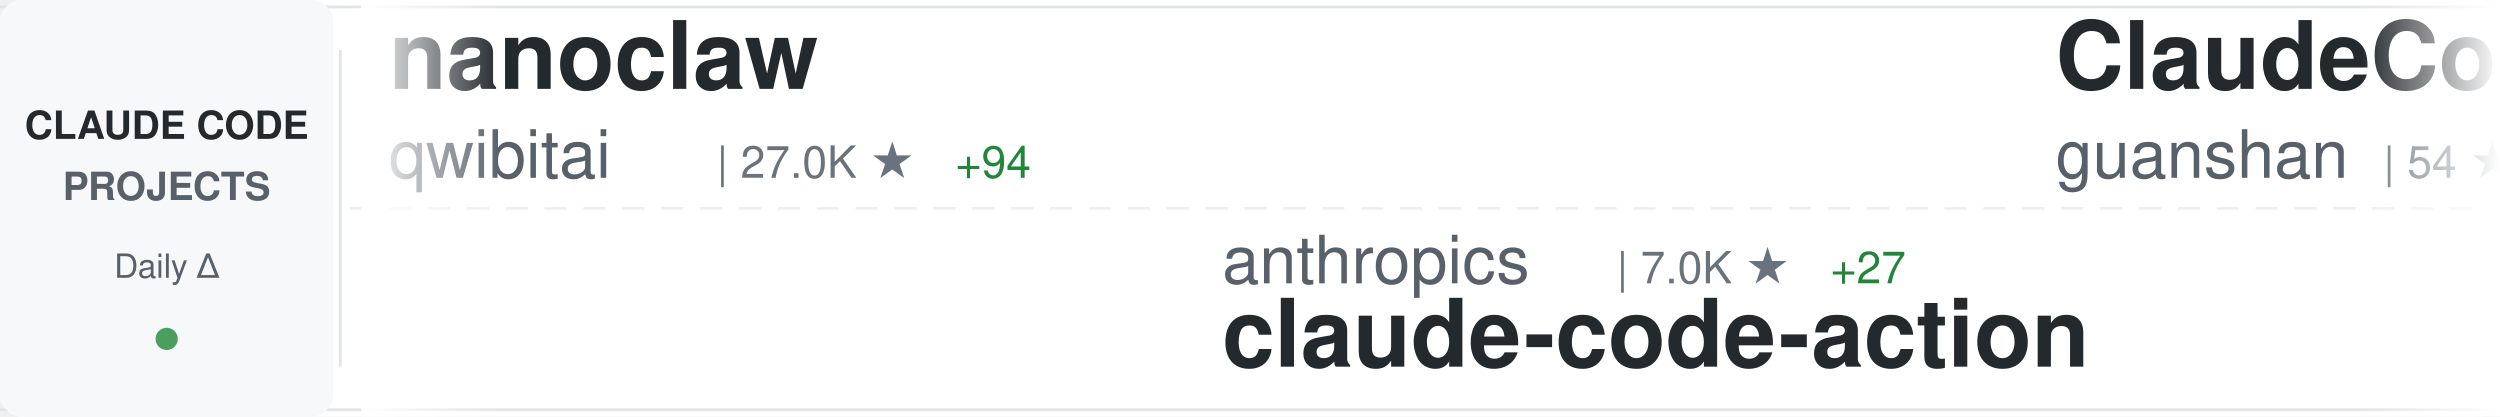
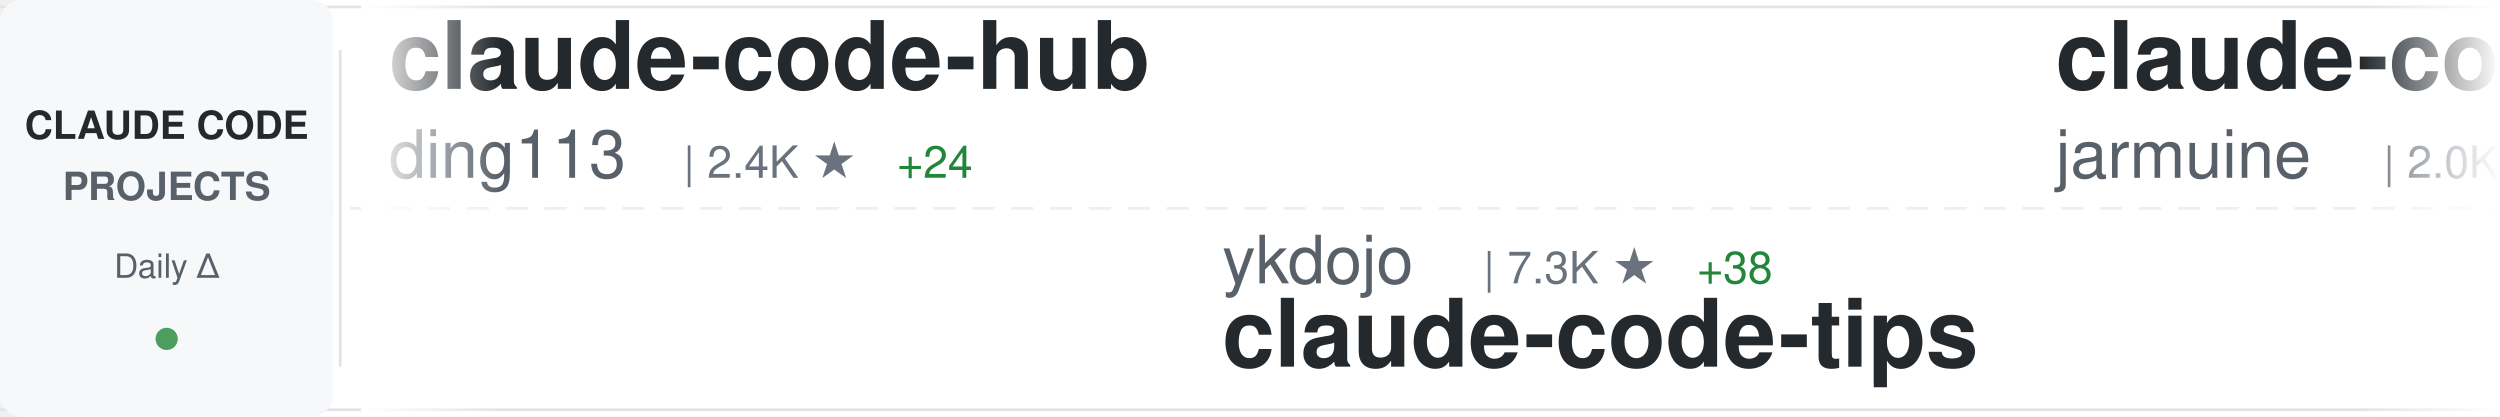
<svg xmlns="http://www.w3.org/2000/svg" width="900" height="150">
  <defs>
    <linearGradient id="awesomeLeftFade" x1="0%" y1="0%" x2="100%" y2="0%">
      <stop offset="0%" style="stop-color:#ffffff;stop-opacity:1" />
      <stop offset="100%" style="stop-color:#ffffff;stop-opacity:0" />
    </linearGradient>
    <linearGradient id="awesomeRightFade" x1="0%" y1="0%" x2="100%" y2="0%">
      <stop offset="0%" style="stop-color:#ffffff;stop-opacity:0" />
      <stop offset="100%" style="stop-color:#ffffff;stop-opacity:1" />
    </linearGradient>
  </defs>
  <rect width="900" height="150" fill="#ffffff" rx="8" />
  <rect x="0" y="2" width="900" height="1" fill="#e1e4e8" />
  <rect x="0" y="147" width="900" height="1" fill="#e1e4e8" />
  <line x1="0" y1="75" x2="900" y2="75" stroke="#e1e4e8" stroke-width="1" stroke-dasharray="8 6" opacity="0.6" />
  <rect x="0" y="0" width="120" height="150" fill="#f6f8fa" rx="8" />
  <text x="60" y="50" font-family="-apple-system, BlinkMacSystemFont, 'Segoe UI', Helvetica, Arial, sans-serif" font-size="14" font-weight="600" fill="#24292e" text-anchor="middle">CLAUDE CODE</text>
  <text x="60" y="72" font-family="-apple-system, BlinkMacSystemFont, 'Segoe UI', Helvetica, Arial, sans-serif" font-size="14" font-weight="600" fill="#586069" text-anchor="middle">PROJECTS</text>
  <text x="60" y="100" font-family="-apple-system, BlinkMacSystemFont, 'Segoe UI', Helvetica, Arial, sans-serif" font-size="12" font-weight="500" fill="#586069" text-anchor="middle">Daily Δ</text>
  <circle cx="60" cy="122" r="4" fill="#22863a" opacity="0.8" />
  <rect x="122" y="18" width="1" height="114" fill="#e1e4e8" />
  <clipPath id="awesomeTickerClip">
    <rect x="130" y="0" width="770" height="150" />
  </clipPath>
  <g clip-path="url(#awesomeTickerClip)">
    <g id="awesomeTickerItems">
      <animateTransform attributeName="transform" attributeType="XML" type="translate" from="0 0" to="-3000 0" dur="54s" repeatCount="indefinite" />
      <g transform="translate(0, 0)">
-         <text x="140" y="32" font-family="-apple-system, BlinkMacSystemFont, 'Segoe UI', Helvetica, Arial, sans-serif" font-size="34" font-weight="600" fill="#24292e">nanoclaw</text>
-         <text x="140" y="64" font-family="-apple-system, BlinkMacSystemFont, 'Segoe UI', Helvetica, Arial, sans-serif" font-size="24" font-weight="400" fill="#586069">qwibitai</text>
-         <text x="258" y="64" font-family="-apple-system, BlinkMacSystemFont, 'Segoe UI', Helvetica, Arial, sans-serif" font-size="16" font-weight="500" fill="#6a737d">| 27.0K ★</text>
-         <text x="344" y="64" font-family="-apple-system, BlinkMacSystemFont, 'Segoe UI', Helvetica, Arial, sans-serif" font-size="16" font-weight="500" fill="#22863a"> +94</text>
+         <text x="140" y="32" font-family="-apple-system, BlinkMacSystemFont, 'Segoe UI', Helvetica, Arial, sans-serif" font-size="34" font-weight="600" fill="#24292e">claude-code-hub</text>
+         <text x="140" y="64" font-family="-apple-system, BlinkMacSystemFont, 'Segoe UI', Helvetica, Arial, sans-serif" font-size="24" font-weight="400" fill="#586069">ding113</text>
+         <text x="246" y="64" font-family="-apple-system, BlinkMacSystemFont, 'Segoe UI', Helvetica, Arial, sans-serif" font-size="16" font-weight="500" fill="#6a737d">| 2.4K ★</text>
+         <text x="323" y="64" font-family="-apple-system, BlinkMacSystemFont, 'Segoe UI', Helvetica, Arial, sans-serif" font-size="16" font-weight="500" fill="#22863a"> +24</text>
      </g>
      <g transform="translate(300, 0)">
-         <text x="140" y="102" font-family="-apple-system, BlinkMacSystemFont, 'Segoe UI', Helvetica, Arial, sans-serif" font-size="24" font-weight="400" fill="#586069">anthropics</text>
-         <text x="282" y="102" font-family="-apple-system, BlinkMacSystemFont, 'Segoe UI', Helvetica, Arial, sans-serif" font-size="16" font-weight="500" fill="#6a737d">| 7.0K ★</text>
-         <text x="359" y="102" font-family="-apple-system, BlinkMacSystemFont, 'Segoe UI', Helvetica, Arial, sans-serif" font-size="16" font-weight="500" fill="#22863a"> +27</text>
-         <text x="140" y="132" font-family="-apple-system, BlinkMacSystemFont, 'Segoe UI', Helvetica, Arial, sans-serif" font-size="34" font-weight="600" fill="#24292e">claude-code-action</text>
+         <text x="140" y="102" font-family="-apple-system, BlinkMacSystemFont, 'Segoe UI', Helvetica, Arial, sans-serif" font-size="24" font-weight="400" fill="#586069">ykdojo</text>
+         <text x="234" y="102" font-family="-apple-system, BlinkMacSystemFont, 'Segoe UI', Helvetica, Arial, sans-serif" font-size="16" font-weight="500" fill="#6a737d">| 7.3K ★</text>
+         <text x="311" y="102" font-family="-apple-system, BlinkMacSystemFont, 'Segoe UI', Helvetica, Arial, sans-serif" font-size="16" font-weight="500" fill="#22863a"> +38</text>
+         <text x="140" y="132" font-family="-apple-system, BlinkMacSystemFont, 'Segoe UI', Helvetica, Arial, sans-serif" font-size="34" font-weight="600" fill="#24292e">claude-code-tips</text>
      </g>
      <g transform="translate(600, 0)">
-         <text x="140" y="32" font-family="-apple-system, BlinkMacSystemFont, 'Segoe UI', Helvetica, Arial, sans-serif" font-size="34" font-weight="600" fill="#24292e">ClaudeCode</text>
-         <text x="140" y="64" font-family="-apple-system, BlinkMacSystemFont, 'Segoe UI', Helvetica, Arial, sans-serif" font-size="24" font-weight="400" fill="#586069">guanshan</text>
-         <text x="258" y="64" font-family="-apple-system, BlinkMacSystemFont, 'Segoe UI', Helvetica, Arial, sans-serif" font-size="16" font-weight="500" fill="#6a737d">| 54 ★</text>
+         <text x="140" y="32" font-family="-apple-system, BlinkMacSystemFont, 'Segoe UI', Helvetica, Arial, sans-serif" font-size="34" font-weight="600" fill="#24292e">claude-code</text>
+         <text x="140" y="64" font-family="-apple-system, BlinkMacSystemFont, 'Segoe UI', Helvetica, Arial, sans-serif" font-size="24" font-weight="400" fill="#586069">jarmuine</text>
+         <text x="258" y="64" font-family="-apple-system, BlinkMacSystemFont, 'Segoe UI', Helvetica, Arial, sans-serif" font-size="16" font-weight="500" fill="#6a737d">| 2.0K ★</text>
+         <text x="335" y="64" font-family="-apple-system, BlinkMacSystemFont, 'Segoe UI', Helvetica, Arial, sans-serif" font-size="16" font-weight="500" fill="#22863a"> +14</text>
      </g>
      <g transform="translate(900, 0)">
-         <text x="140" y="102" font-family="-apple-system, BlinkMacSystemFont, 'Segoe UI', Helvetica, Arial, sans-serif" font-size="24" font-weight="400" fill="#586069">Kuberwastaken</text>
-         <text x="318" y="102" font-family="-apple-system, BlinkMacSystemFont, 'Segoe UI', Helvetica, Arial, sans-serif" font-size="16" font-weight="500" fill="#6a737d">| 8.9K ★</text>
-         <text x="395" y="102" font-family="-apple-system, BlinkMacSystemFont, 'Segoe UI', Helvetica, Arial, sans-serif" font-size="16" font-weight="500" fill="#22863a"> +67</text>
-         <text x="140" y="132" font-family="-apple-system, BlinkMacSystemFont, 'Segoe UI', Helvetica, Arial, sans-serif" font-size="34" font-weight="600" fill="#24292e">claurst</text>
+         <text x="140" y="102" font-family="-apple-system, BlinkMacSystemFont, 'Segoe UI', Helvetica, Arial, sans-serif" font-size="24" font-weight="400" fill="#586069">pengchengneo</text>
+         <text x="306" y="102" font-family="-apple-system, BlinkMacSystemFont, 'Segoe UI', Helvetica, Arial, sans-serif" font-size="16" font-weight="500" fill="#6a737d">| 1.1K ★</text>
+         <text x="383" y="102" font-family="-apple-system, BlinkMacSystemFont, 'Segoe UI', Helvetica, Arial, sans-serif" font-size="16" font-weight="500" fill="#22863a"> +13</text>
+         <text x="140" y="132" font-family="-apple-system, BlinkMacSystemFont, 'Segoe UI', Helvetica, Arial, sans-serif" font-size="34" font-weight="600" fill="#24292e">Claude-Code</text>
      </g>
      <g transform="translate(1200, 0)">
-         <text x="140" y="32" font-family="-apple-system, BlinkMacSystemFont, 'Segoe UI', Helvetica, Arial, sans-serif" font-size="34" font-weight="600" fill="#24292e">claude-code-system-promp...</text>
-         <text x="140" y="64" font-family="-apple-system, BlinkMacSystemFont, 'Segoe UI', Helvetica, Arial, sans-serif" font-size="24" font-weight="400" fill="#586069">Piebald-AI</text>
-         <text x="282" y="64" font-family="-apple-system, BlinkMacSystemFont, 'Segoe UI', Helvetica, Arial, sans-serif" font-size="16" font-weight="500" fill="#6a737d">| 8.5K ★</text>
-         <text x="359" y="64" font-family="-apple-system, BlinkMacSystemFont, 'Segoe UI', Helvetica, Arial, sans-serif" font-size="16" font-weight="500" fill="#22863a"> +59</text>
+         <text x="140" y="32" font-family="-apple-system, BlinkMacSystemFont, 'Segoe UI', Helvetica, Arial, sans-serif" font-size="34" font-weight="600" fill="#24292e">claude-code</text>
+         <text x="140" y="64" font-family="-apple-system, BlinkMacSystemFont, 'Segoe UI', Helvetica, Arial, sans-serif" font-size="24" font-weight="400" fill="#586069">codeaashu</text>
+         <text x="270" y="64" font-family="-apple-system, BlinkMacSystemFont, 'Segoe UI', Helvetica, Arial, sans-serif" font-size="16" font-weight="500" fill="#6a737d">| 1.9K ★</text>
+         <text x="347" y="64" font-family="-apple-system, BlinkMacSystemFont, 'Segoe UI', Helvetica, Arial, sans-serif" font-size="16" font-weight="500" fill="#22863a"> +33</text>
      </g>
      <g transform="translate(1500, 0)">
-         <text x="140" y="102" font-family="-apple-system, BlinkMacSystemFont, 'Segoe UI', Helvetica, Arial, sans-serif" font-size="24" font-weight="400" fill="#586069">ykdojo</text>
-         <text x="234" y="102" font-family="-apple-system, BlinkMacSystemFont, 'Segoe UI', Helvetica, Arial, sans-serif" font-size="16" font-weight="500" fill="#6a737d">| 7.3K ★</text>
-         <text x="311" y="102" font-family="-apple-system, BlinkMacSystemFont, 'Segoe UI', Helvetica, Arial, sans-serif" font-size="16" font-weight="500" fill="#22863a"> +31</text>
-         <text x="140" y="132" font-family="-apple-system, BlinkMacSystemFont, 'Segoe UI', Helvetica, Arial, sans-serif" font-size="34" font-weight="600" fill="#24292e">claude-code-tips</text>
+         <text x="140" y="102" font-family="-apple-system, BlinkMacSystemFont, 'Segoe UI', Helvetica, Arial, sans-serif" font-size="24" font-weight="400" fill="#586069">Donchitos</text>
+         <text x="270" y="102" font-family="-apple-system, BlinkMacSystemFont, 'Segoe UI', Helvetica, Arial, sans-serif" font-size="16" font-weight="500" fill="#6a737d">| 8.5K ★</text>
+         <text x="347" y="102" font-family="-apple-system, BlinkMacSystemFont, 'Segoe UI', Helvetica, Arial, sans-serif" font-size="16" font-weight="500" fill="#22863a"> +72</text>
+         <text x="140" y="132" font-family="-apple-system, BlinkMacSystemFont, 'Segoe UI', Helvetica, Arial, sans-serif" font-size="34" font-weight="600" fill="#24292e">Claude-Code-Game-Studios</text>
      </g>
      <g transform="translate(1800, 0)">
-         <text x="140" y="32" font-family="-apple-system, BlinkMacSystemFont, 'Segoe UI', Helvetica, Arial, sans-serif" font-size="34" font-weight="600" fill="#24292e">claude-code-source-code-...</text>
-         <text x="140" y="64" font-family="-apple-system, BlinkMacSystemFont, 'Segoe UI', Helvetica, Arial, sans-serif" font-size="24" font-weight="400" fill="#586069">ghuntley</text>
-         <text x="258" y="64" font-family="-apple-system, BlinkMacSystemFont, 'Segoe UI', Helvetica, Arial, sans-serif" font-size="16" font-weight="500" fill="#6a737d">| 971 ★</text>
-         <text x="326" y="64" font-family="-apple-system, BlinkMacSystemFont, 'Segoe UI', Helvetica, Arial, sans-serif" font-size="16" font-weight="500" fill="#22863a"> +1</text>
+         <text x="140" y="32" font-family="-apple-system, BlinkMacSystemFont, 'Segoe UI', Helvetica, Arial, sans-serif" font-size="34" font-weight="600" fill="#24292e">claude-code-hooks-master...</text>
+         <text x="140" y="64" font-family="-apple-system, BlinkMacSystemFont, 'Segoe UI', Helvetica, Arial, sans-serif" font-size="24" font-weight="400" fill="#586069">disler</text>
+         <text x="234" y="64" font-family="-apple-system, BlinkMacSystemFont, 'Segoe UI', Helvetica, Arial, sans-serif" font-size="16" font-weight="500" fill="#6a737d">| 3.5K ★</text>
+         <text x="311" y="64" font-family="-apple-system, BlinkMacSystemFont, 'Segoe UI', Helvetica, Arial, sans-serif" font-size="16" font-weight="500" fill="#22863a"> +2</text>
      </g>
      <g transform="translate(2100, 0)">
-         <text x="140" y="102" font-family="-apple-system, BlinkMacSystemFont, 'Segoe UI', Helvetica, Arial, sans-serif" font-size="24" font-weight="400" fill="#586069">alex000kim</text>
-         <text x="282" y="102" font-family="-apple-system, BlinkMacSystemFont, 'Segoe UI', Helvetica, Arial, sans-serif" font-size="16" font-weight="500" fill="#6a737d">| 206 ★</text>
-         <text x="350" y="102" font-family="-apple-system, BlinkMacSystemFont, 'Segoe UI', Helvetica, Arial, sans-serif" font-size="16" font-weight="500" fill="#22863a"> +3</text>
+         <text x="140" y="102" font-family="-apple-system, BlinkMacSystemFont, 'Segoe UI', Helvetica, Arial, sans-serif" font-size="24" font-weight="400" fill="#586069">RishabhK103</text>
+         <text x="294" y="102" font-family="-apple-system, BlinkMacSystemFont, 'Segoe UI', Helvetica, Arial, sans-serif" font-size="16" font-weight="500" fill="#6a737d">| 54 ★</text>
+         <text x="353" y="102" font-family="-apple-system, BlinkMacSystemFont, 'Segoe UI', Helvetica, Arial, sans-serif" font-size="16" font-weight="500" fill="#22863a"> +2</text>
        <text x="140" y="132" font-family="-apple-system, BlinkMacSystemFont, 'Segoe UI', Helvetica, Arial, sans-serif" font-size="34" font-weight="600" fill="#24292e">claude-code</text>
      </g>
      <g transform="translate(2400, 0)">
-         <text x="140" y="32" font-family="-apple-system, BlinkMacSystemFont, 'Segoe UI', Helvetica, Arial, sans-serif" font-size="34" font-weight="600" fill="#24292e">claude-code</text>
-         <text x="140" y="64" font-family="-apple-system, BlinkMacSystemFont, 'Segoe UI', Helvetica, Arial, sans-serif" font-size="24" font-weight="400" fill="#586069">freestylefly</text>
-         <text x="306" y="64" font-family="-apple-system, BlinkMacSystemFont, 'Segoe UI', Helvetica, Arial, sans-serif" font-size="16" font-weight="500" fill="#6a737d">| 120 ★</text>
-         <text x="374" y="64" font-family="-apple-system, BlinkMacSystemFont, 'Segoe UI', Helvetica, Arial, sans-serif" font-size="16" font-weight="500" fill="#22863a"> +1</text>
+         <text x="140" y="32" font-family="-apple-system, BlinkMacSystemFont, 'Segoe UI', Helvetica, Arial, sans-serif" font-size="34" font-weight="600" fill="#24292e">claude-howto</text>
+         <text x="140" y="64" font-family="-apple-system, BlinkMacSystemFont, 'Segoe UI', Helvetica, Arial, sans-serif" font-size="24" font-weight="400" fill="#586069">luongnv89</text>
+         <text x="270" y="64" font-family="-apple-system, BlinkMacSystemFont, 'Segoe UI', Helvetica, Arial, sans-serif" font-size="16" font-weight="500" fill="#6a737d">| 24.4K ★</text>
+         <text x="356" y="64" font-family="-apple-system, BlinkMacSystemFont, 'Segoe UI', Helvetica, Arial, sans-serif" font-size="16" font-weight="500" fill="#22863a"> +689</text>
      </g>
      <g transform="translate(2700, 0)">
-         <text x="140" y="102" font-family="-apple-system, BlinkMacSystemFont, 'Segoe UI', Helvetica, Arial, sans-serif" font-size="24" font-weight="400" fill="#586069">https-deeplearning-ai</text>
-         <text x="414" y="102" font-family="-apple-system, BlinkMacSystemFont, 'Segoe UI', Helvetica, Arial, sans-serif" font-size="16" font-weight="500" fill="#6a737d">| 480 ★</text>
-         <text x="140" y="132" font-family="-apple-system, BlinkMacSystemFont, 'Segoe UI', Helvetica, Arial, sans-serif" font-size="34" font-weight="600" fill="#24292e">sc-claude-code-files</text>
+         <text x="140" y="102" font-family="-apple-system, BlinkMacSystemFont, 'Segoe UI', Helvetica, Arial, sans-serif" font-size="24" font-weight="400" fill="#586069">bfly123</text>
+         <text x="246" y="102" font-family="-apple-system, BlinkMacSystemFont, 'Segoe UI', Helvetica, Arial, sans-serif" font-size="16" font-weight="500" fill="#6a737d">| 2.2K ★</text>
+         <text x="323" y="102" font-family="-apple-system, BlinkMacSystemFont, 'Segoe UI', Helvetica, Arial, sans-serif" font-size="16" font-weight="500" fill="#22863a"> +18</text>
+         <text x="140" y="132" font-family="-apple-system, BlinkMacSystemFont, 'Segoe UI', Helvetica, Arial, sans-serif" font-size="34" font-weight="600" fill="#24292e">claude_code_bridge</text>
      </g>
      <g transform="translate(3000, 0)">
-         <text x="140" y="32" font-family="-apple-system, BlinkMacSystemFont, 'Segoe UI', Helvetica, Arial, sans-serif" font-size="34" font-weight="600" fill="#24292e">nanoclaw</text>
-         <text x="140" y="64" font-family="-apple-system, BlinkMacSystemFont, 'Segoe UI', Helvetica, Arial, sans-serif" font-size="24" font-weight="400" fill="#586069">qwibitai</text>
-         <text x="258" y="64" font-family="-apple-system, BlinkMacSystemFont, 'Segoe UI', Helvetica, Arial, sans-serif" font-size="16" font-weight="500" fill="#6a737d">| 27.0K ★</text>
-         <text x="344" y="64" font-family="-apple-system, BlinkMacSystemFont, 'Segoe UI', Helvetica, Arial, sans-serif" font-size="16" font-weight="500" fill="#22863a"> +94</text>
+         <text x="140" y="32" font-family="-apple-system, BlinkMacSystemFont, 'Segoe UI', Helvetica, Arial, sans-serif" font-size="34" font-weight="600" fill="#24292e">claude-code-hub</text>
+         <text x="140" y="64" font-family="-apple-system, BlinkMacSystemFont, 'Segoe UI', Helvetica, Arial, sans-serif" font-size="24" font-weight="400" fill="#586069">ding113</text>
+         <text x="246" y="64" font-family="-apple-system, BlinkMacSystemFont, 'Segoe UI', Helvetica, Arial, sans-serif" font-size="16" font-weight="500" fill="#6a737d">| 2.4K ★</text>
+         <text x="323" y="64" font-family="-apple-system, BlinkMacSystemFont, 'Segoe UI', Helvetica, Arial, sans-serif" font-size="16" font-weight="500" fill="#22863a"> +24</text>
      </g>
      <g transform="translate(3300, 0)">
-         <text x="140" y="102" font-family="-apple-system, BlinkMacSystemFont, 'Segoe UI', Helvetica, Arial, sans-serif" font-size="24" font-weight="400" fill="#586069">anthropics</text>
-         <text x="282" y="102" font-family="-apple-system, BlinkMacSystemFont, 'Segoe UI', Helvetica, Arial, sans-serif" font-size="16" font-weight="500" fill="#6a737d">| 7.0K ★</text>
-         <text x="359" y="102" font-family="-apple-system, BlinkMacSystemFont, 'Segoe UI', Helvetica, Arial, sans-serif" font-size="16" font-weight="500" fill="#22863a"> +27</text>
-         <text x="140" y="132" font-family="-apple-system, BlinkMacSystemFont, 'Segoe UI', Helvetica, Arial, sans-serif" font-size="34" font-weight="600" fill="#24292e">claude-code-action</text>
+         <text x="140" y="102" font-family="-apple-system, BlinkMacSystemFont, 'Segoe UI', Helvetica, Arial, sans-serif" font-size="24" font-weight="400" fill="#586069">ykdojo</text>
+         <text x="234" y="102" font-family="-apple-system, BlinkMacSystemFont, 'Segoe UI', Helvetica, Arial, sans-serif" font-size="16" font-weight="500" fill="#6a737d">| 7.3K ★</text>
+         <text x="311" y="102" font-family="-apple-system, BlinkMacSystemFont, 'Segoe UI', Helvetica, Arial, sans-serif" font-size="16" font-weight="500" fill="#22863a"> +38</text>
+         <text x="140" y="132" font-family="-apple-system, BlinkMacSystemFont, 'Segoe UI', Helvetica, Arial, sans-serif" font-size="34" font-weight="600" fill="#24292e">claude-code-tips</text>
      </g>
      <g transform="translate(3600, 0)">
-         <text x="140" y="32" font-family="-apple-system, BlinkMacSystemFont, 'Segoe UI', Helvetica, Arial, sans-serif" font-size="34" font-weight="600" fill="#24292e">ClaudeCode</text>
-         <text x="140" y="64" font-family="-apple-system, BlinkMacSystemFont, 'Segoe UI', Helvetica, Arial, sans-serif" font-size="24" font-weight="400" fill="#586069">guanshan</text>
-         <text x="258" y="64" font-family="-apple-system, BlinkMacSystemFont, 'Segoe UI', Helvetica, Arial, sans-serif" font-size="16" font-weight="500" fill="#6a737d">| 54 ★</text>
+         <text x="140" y="32" font-family="-apple-system, BlinkMacSystemFont, 'Segoe UI', Helvetica, Arial, sans-serif" font-size="34" font-weight="600" fill="#24292e">claude-code</text>
+         <text x="140" y="64" font-family="-apple-system, BlinkMacSystemFont, 'Segoe UI', Helvetica, Arial, sans-serif" font-size="24" font-weight="400" fill="#586069">jarmuine</text>
+         <text x="258" y="64" font-family="-apple-system, BlinkMacSystemFont, 'Segoe UI', Helvetica, Arial, sans-serif" font-size="16" font-weight="500" fill="#6a737d">| 2.0K ★</text>
+         <text x="335" y="64" font-family="-apple-system, BlinkMacSystemFont, 'Segoe UI', Helvetica, Arial, sans-serif" font-size="16" font-weight="500" fill="#22863a"> +14</text>
      </g>
      <g transform="translate(3900, 0)">
-         <text x="140" y="102" font-family="-apple-system, BlinkMacSystemFont, 'Segoe UI', Helvetica, Arial, sans-serif" font-size="24" font-weight="400" fill="#586069">Kuberwastaken</text>
-         <text x="318" y="102" font-family="-apple-system, BlinkMacSystemFont, 'Segoe UI', Helvetica, Arial, sans-serif" font-size="16" font-weight="500" fill="#6a737d">| 8.9K ★</text>
-         <text x="395" y="102" font-family="-apple-system, BlinkMacSystemFont, 'Segoe UI', Helvetica, Arial, sans-serif" font-size="16" font-weight="500" fill="#22863a"> +67</text>
-         <text x="140" y="132" font-family="-apple-system, BlinkMacSystemFont, 'Segoe UI', Helvetica, Arial, sans-serif" font-size="34" font-weight="600" fill="#24292e">claurst</text>
+         <text x="140" y="102" font-family="-apple-system, BlinkMacSystemFont, 'Segoe UI', Helvetica, Arial, sans-serif" font-size="24" font-weight="400" fill="#586069">pengchengneo</text>
+         <text x="306" y="102" font-family="-apple-system, BlinkMacSystemFont, 'Segoe UI', Helvetica, Arial, sans-serif" font-size="16" font-weight="500" fill="#6a737d">| 1.1K ★</text>
+         <text x="383" y="102" font-family="-apple-system, BlinkMacSystemFont, 'Segoe UI', Helvetica, Arial, sans-serif" font-size="16" font-weight="500" fill="#22863a"> +13</text>
+         <text x="140" y="132" font-family="-apple-system, BlinkMacSystemFont, 'Segoe UI', Helvetica, Arial, sans-serif" font-size="34" font-weight="600" fill="#24292e">Claude-Code</text>
      </g>
    </g>
  </g>
  <rect x="130" y="0" width="50" height="150" fill="url(#awesomeLeftFade)" />
  <rect x="850" y="0" width="50" height="150" fill="url(#awesomeRightFade)" />
</svg>
